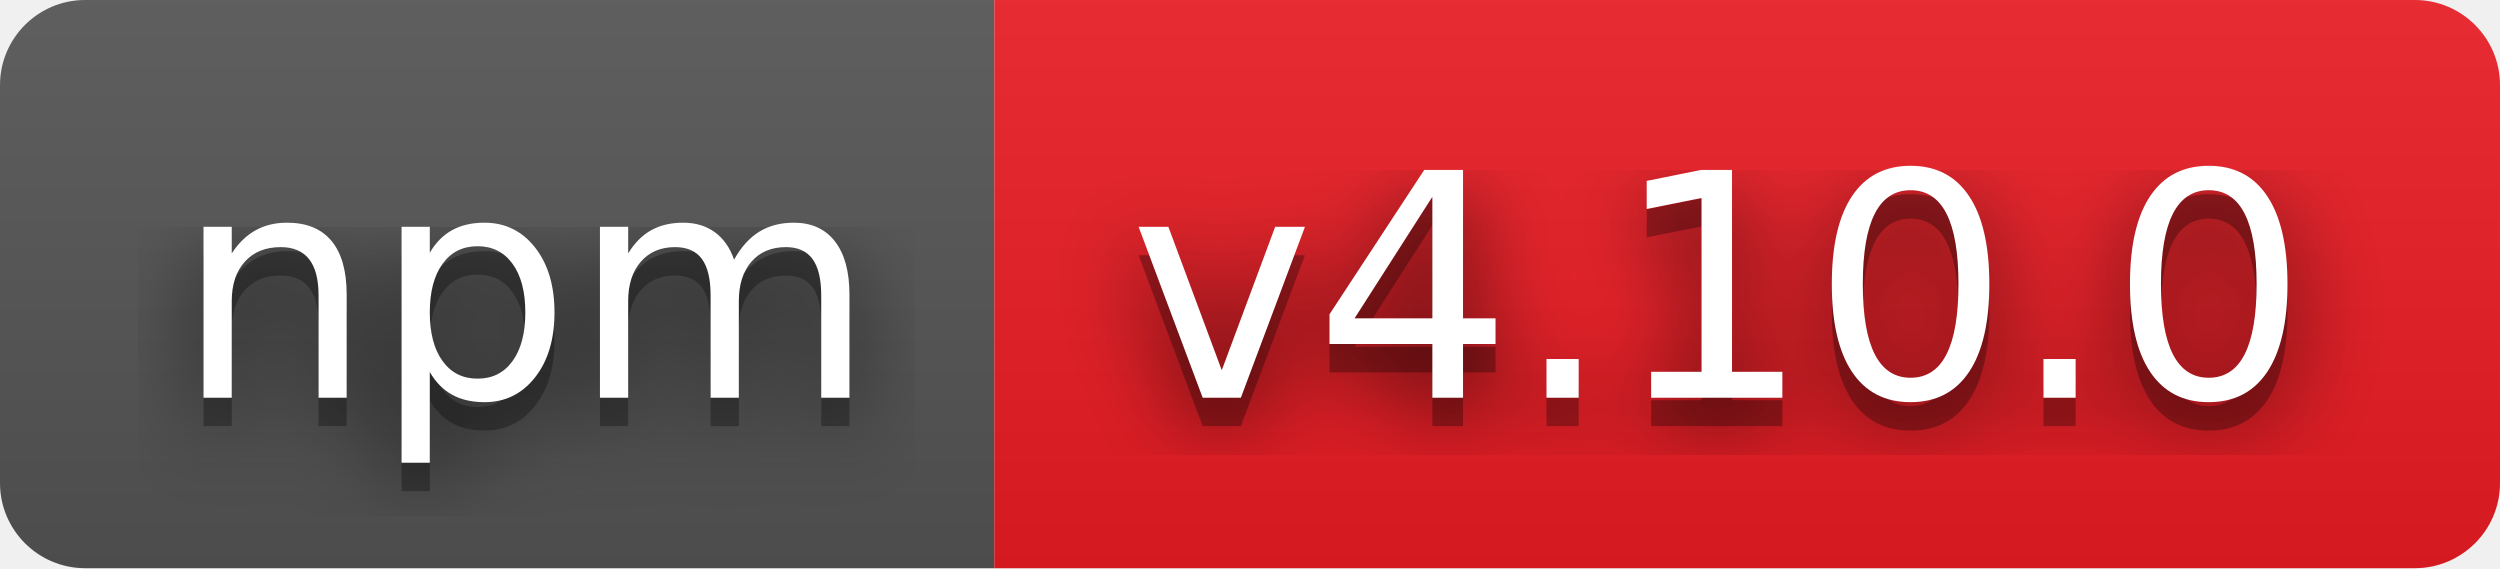
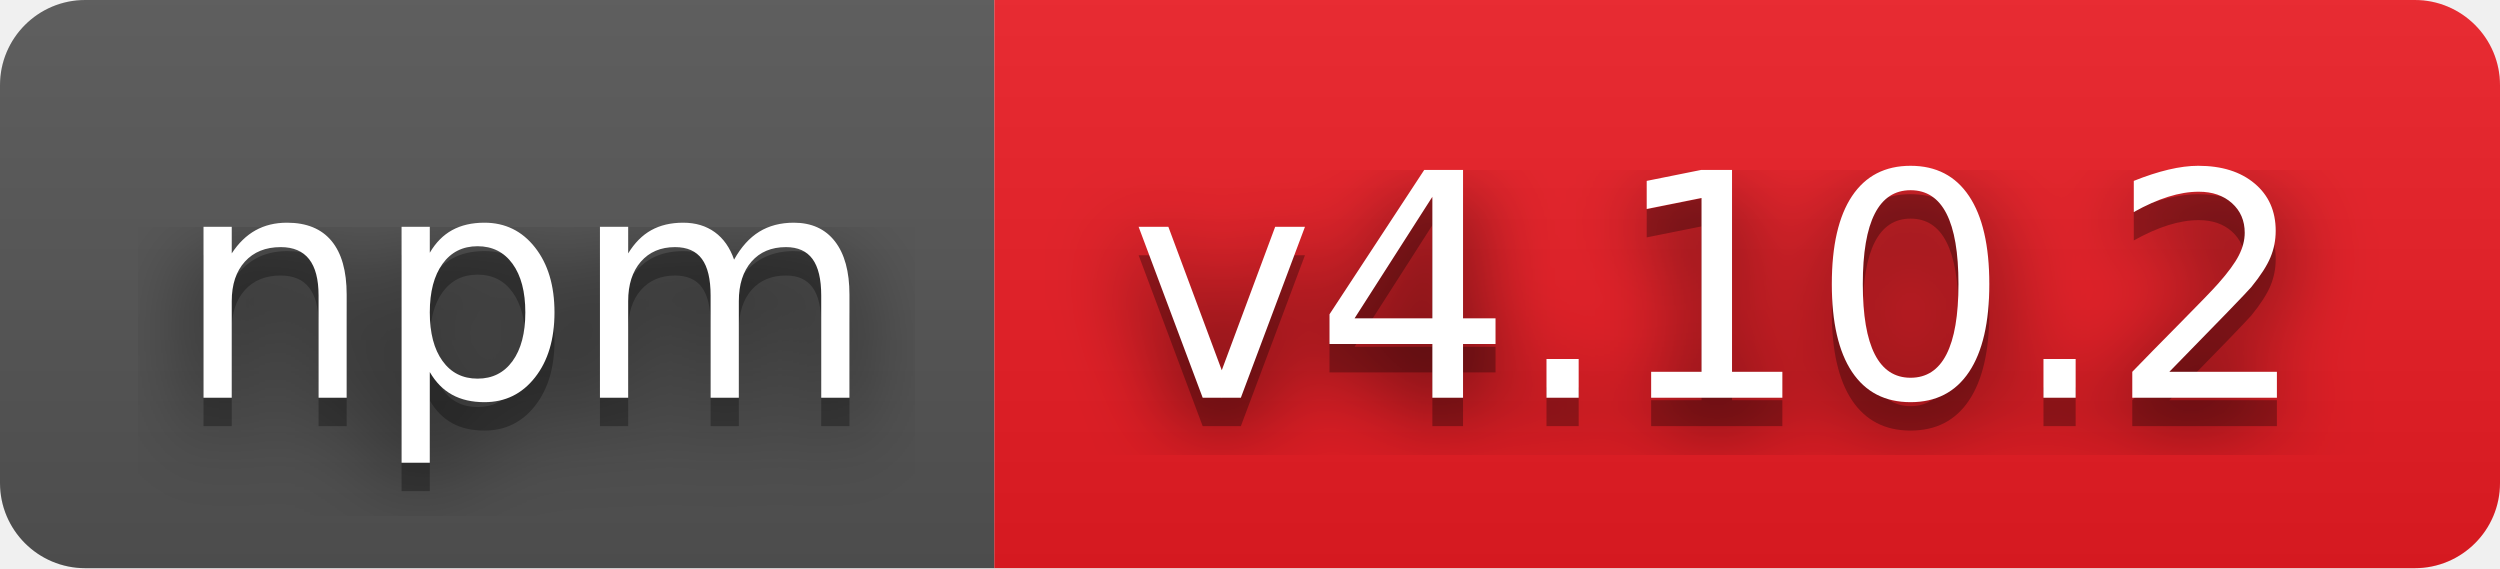
- <svg xmlns="http://www.w3.org/2000/svg" width="88" height="20" role="img" aria-label="npm: v4.10.0">
+ <svg xmlns="http://www.w3.org/2000/svg" width="88" height="20" role="img" aria-label="npm: v4.10.2">
  <filter id="blur">
-     <feGaussianBlur in="SourceGraphic" stdDeviation="16" />
+     <feGaussianBlur stdDeviation="16" />
  </filter>
  <linearGradient id="s" x2="0" y2="100%">
    <stop offset="0" stop-color="#bbb" stop-opacity=".1" />
    <stop offset="1" stop-opacity=".1" />
  </linearGradient>
  <clipPath id="r">
-     <rect width="88" height="20" rx="3" fill="#fff" />
+     <rect width="88" height="20" rx="3" />
  </clipPath>
  <g clip-path="url(#r)">
    <rect width="35" height="20" fill="#555" />
    <rect x="35" width="53" height="20" fill="#ed1c24" />
    <rect width="88" height="20" fill="url(#s)" />
  </g>
  <g fill="#fff" text-anchor="middle" font-family="Verdana,Geneva,DejaVu Sans,sans-serif" text-rendering="geometricPrecision" font-size="110">
-     <text aria-hidden="true" x="185" y="150" fill="#010101" fill-opacity=".80" filter="url(#blur)" transform="scale(.1)" textLength="250">npm</text>
-     <text aria-hidden="true" x="185" y="150" fill="#010101" fill-opacity=".3" transform="scale(.1)" textLength="250">npm</text>
-     <text x="185" y="140" transform="scale(.1)" fill="#fff" textLength="250">npm</text>
-     <text aria-hidden="true" x="605" y="150" fill="#010101" fill-opacity=".80" filter="url(#blur)" transform="scale(.1)" textLength="430">v4.10.0</text>
-     <text aria-hidden="true" x="605" y="150" fill="#010101" fill-opacity=".3" transform="scale(.1)" textLength="430">v4.10.0</text>
-     <text x="605" y="140" transform="scale(.1)" fill="#fff" textLength="430">v4.10.0</text>
+     <g transform="scale(.1)">
+       <g aria-hidden="true" fill="#010101">
+         <text x="185" y="150" fill-opacity=".8" filter="url(#blur)" textLength="250">npm</text>
+         <text x="185" y="150" fill-opacity=".3" textLength="250">npm</text>
+       </g>
+       <text x="185" y="140" textLength="250">npm</text>
+     </g>
+     <g transform="scale(.1)">
+       <g aria-hidden="true" fill="#010101">
+         <text x="605" y="150" fill-opacity=".8" filter="url(#blur)" textLength="430">v4.10.2</text>
+         <text x="605" y="150" fill-opacity=".3" textLength="430">v4.10.2</text>
+       </g>
+       <text x="605" y="140" textLength="430">v4.10.2</text>
+     </g>
  </g>
</svg>
